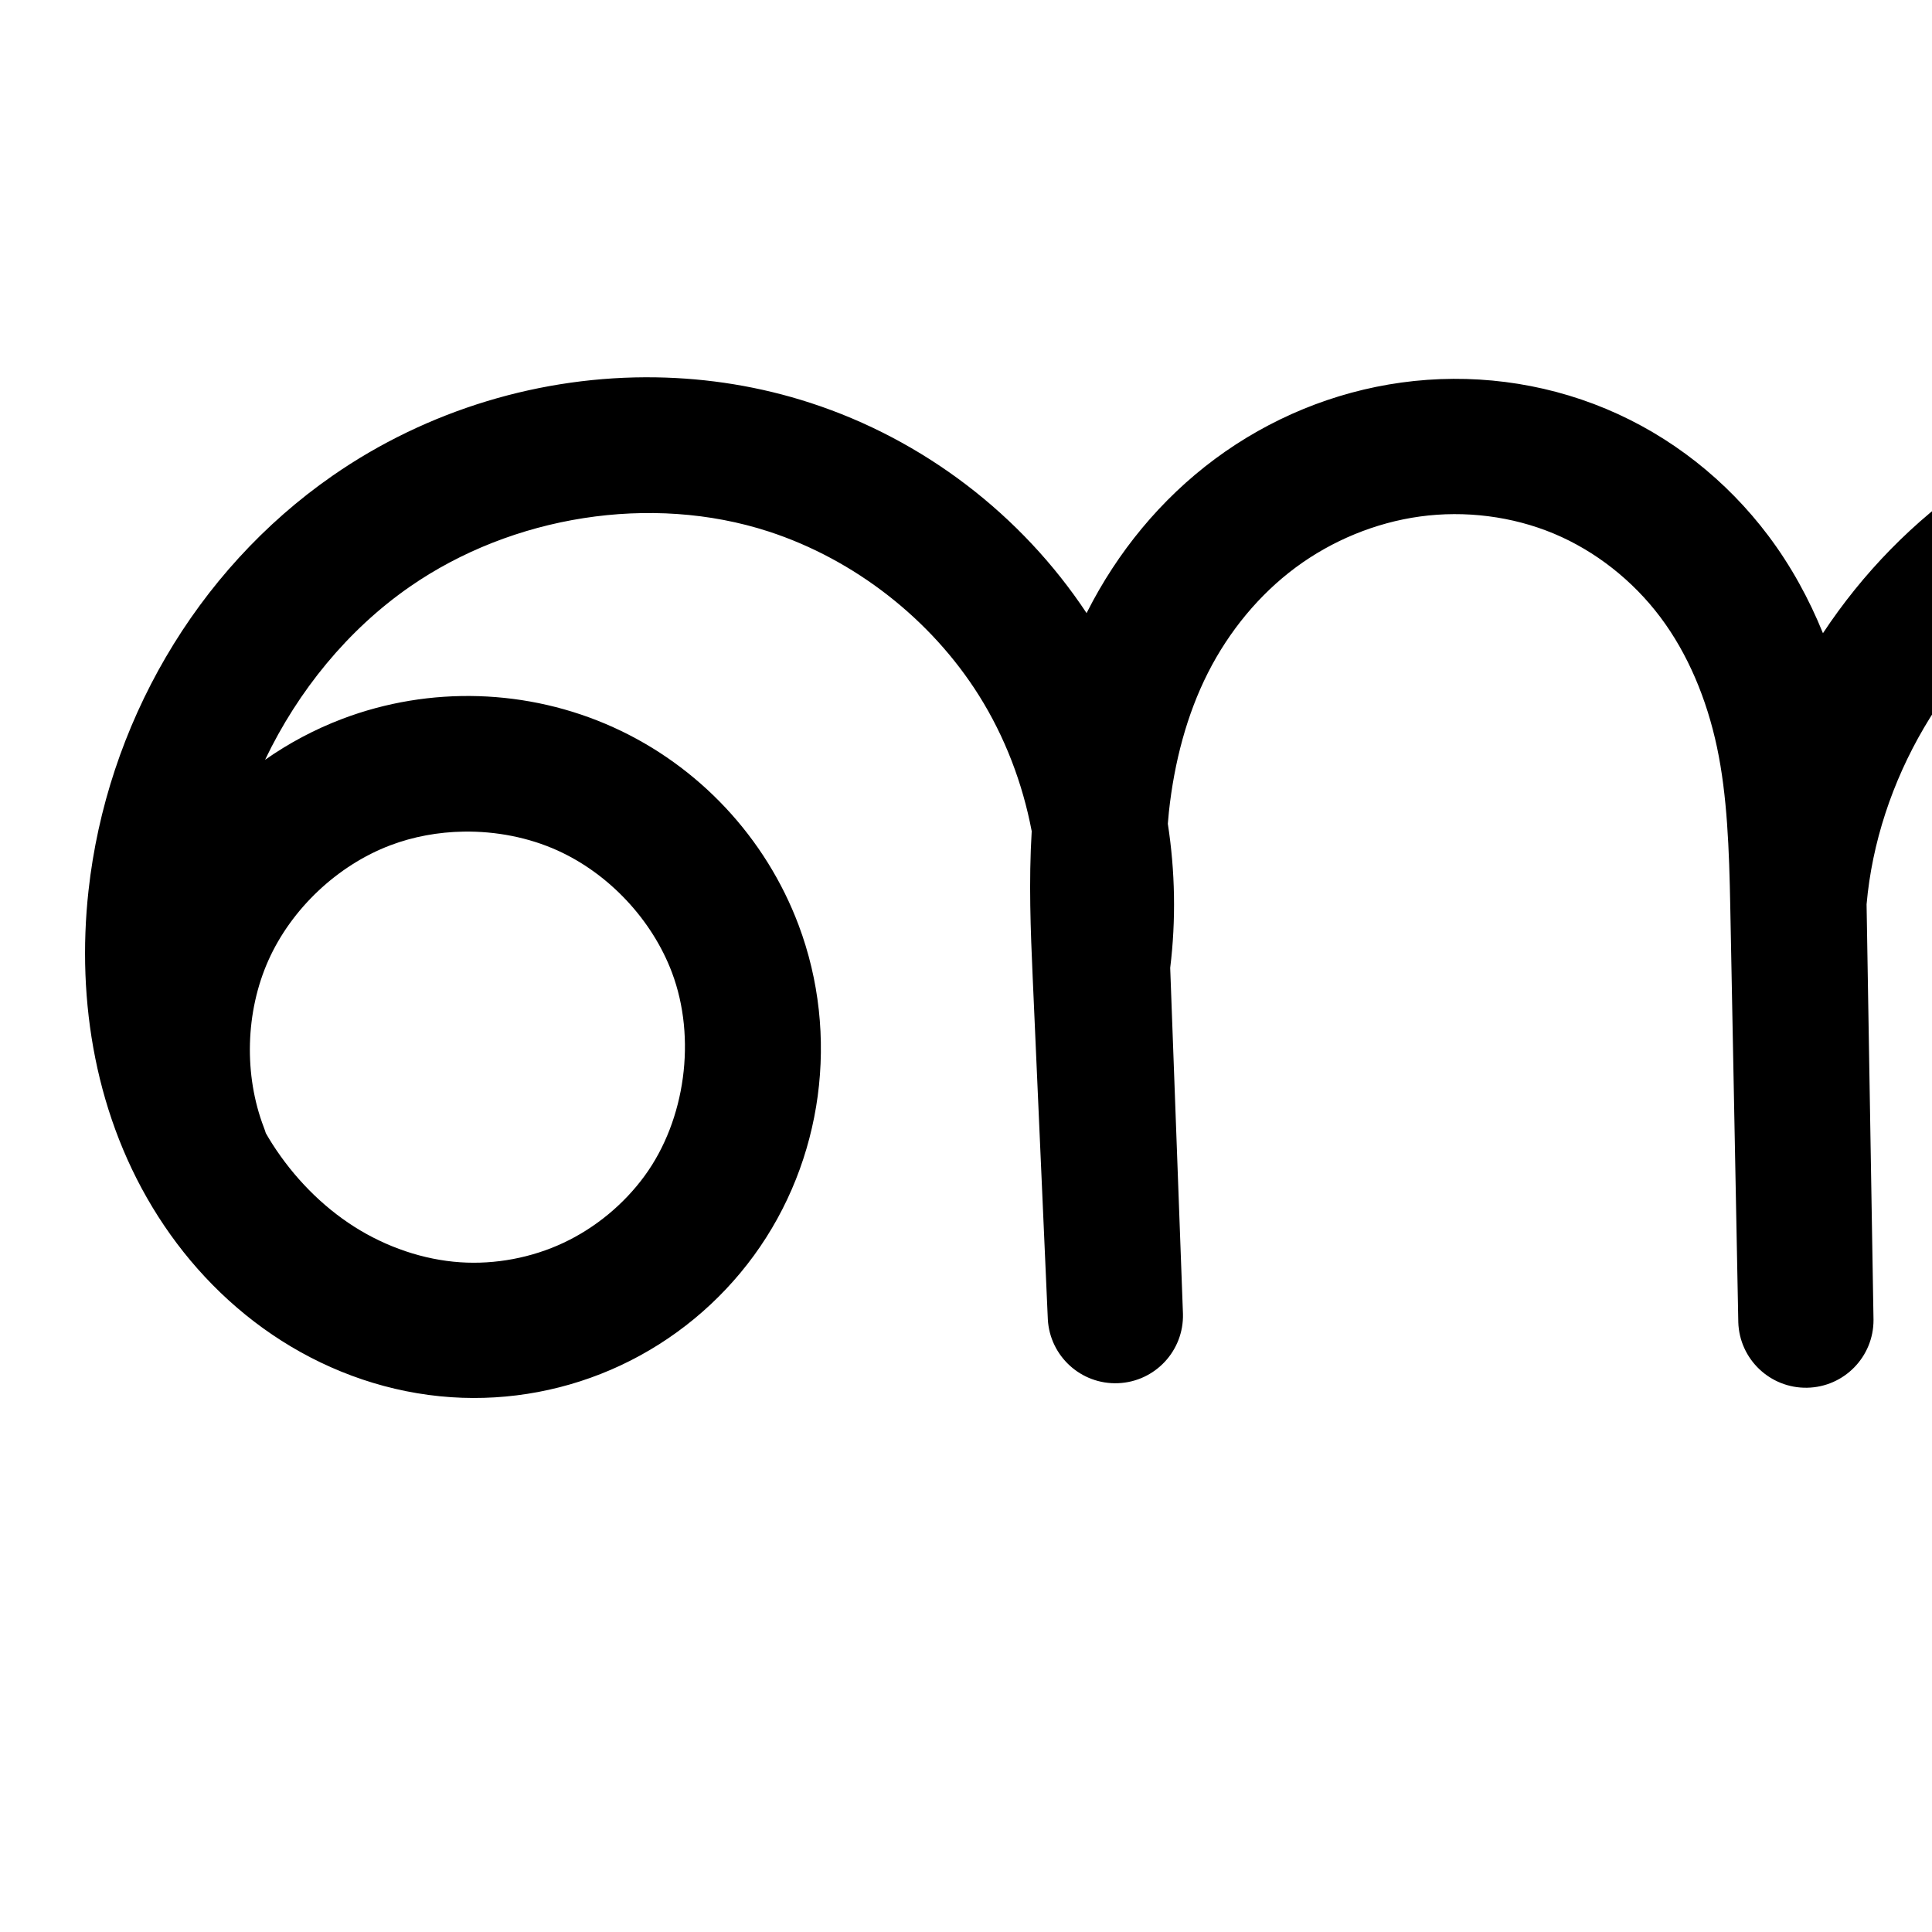
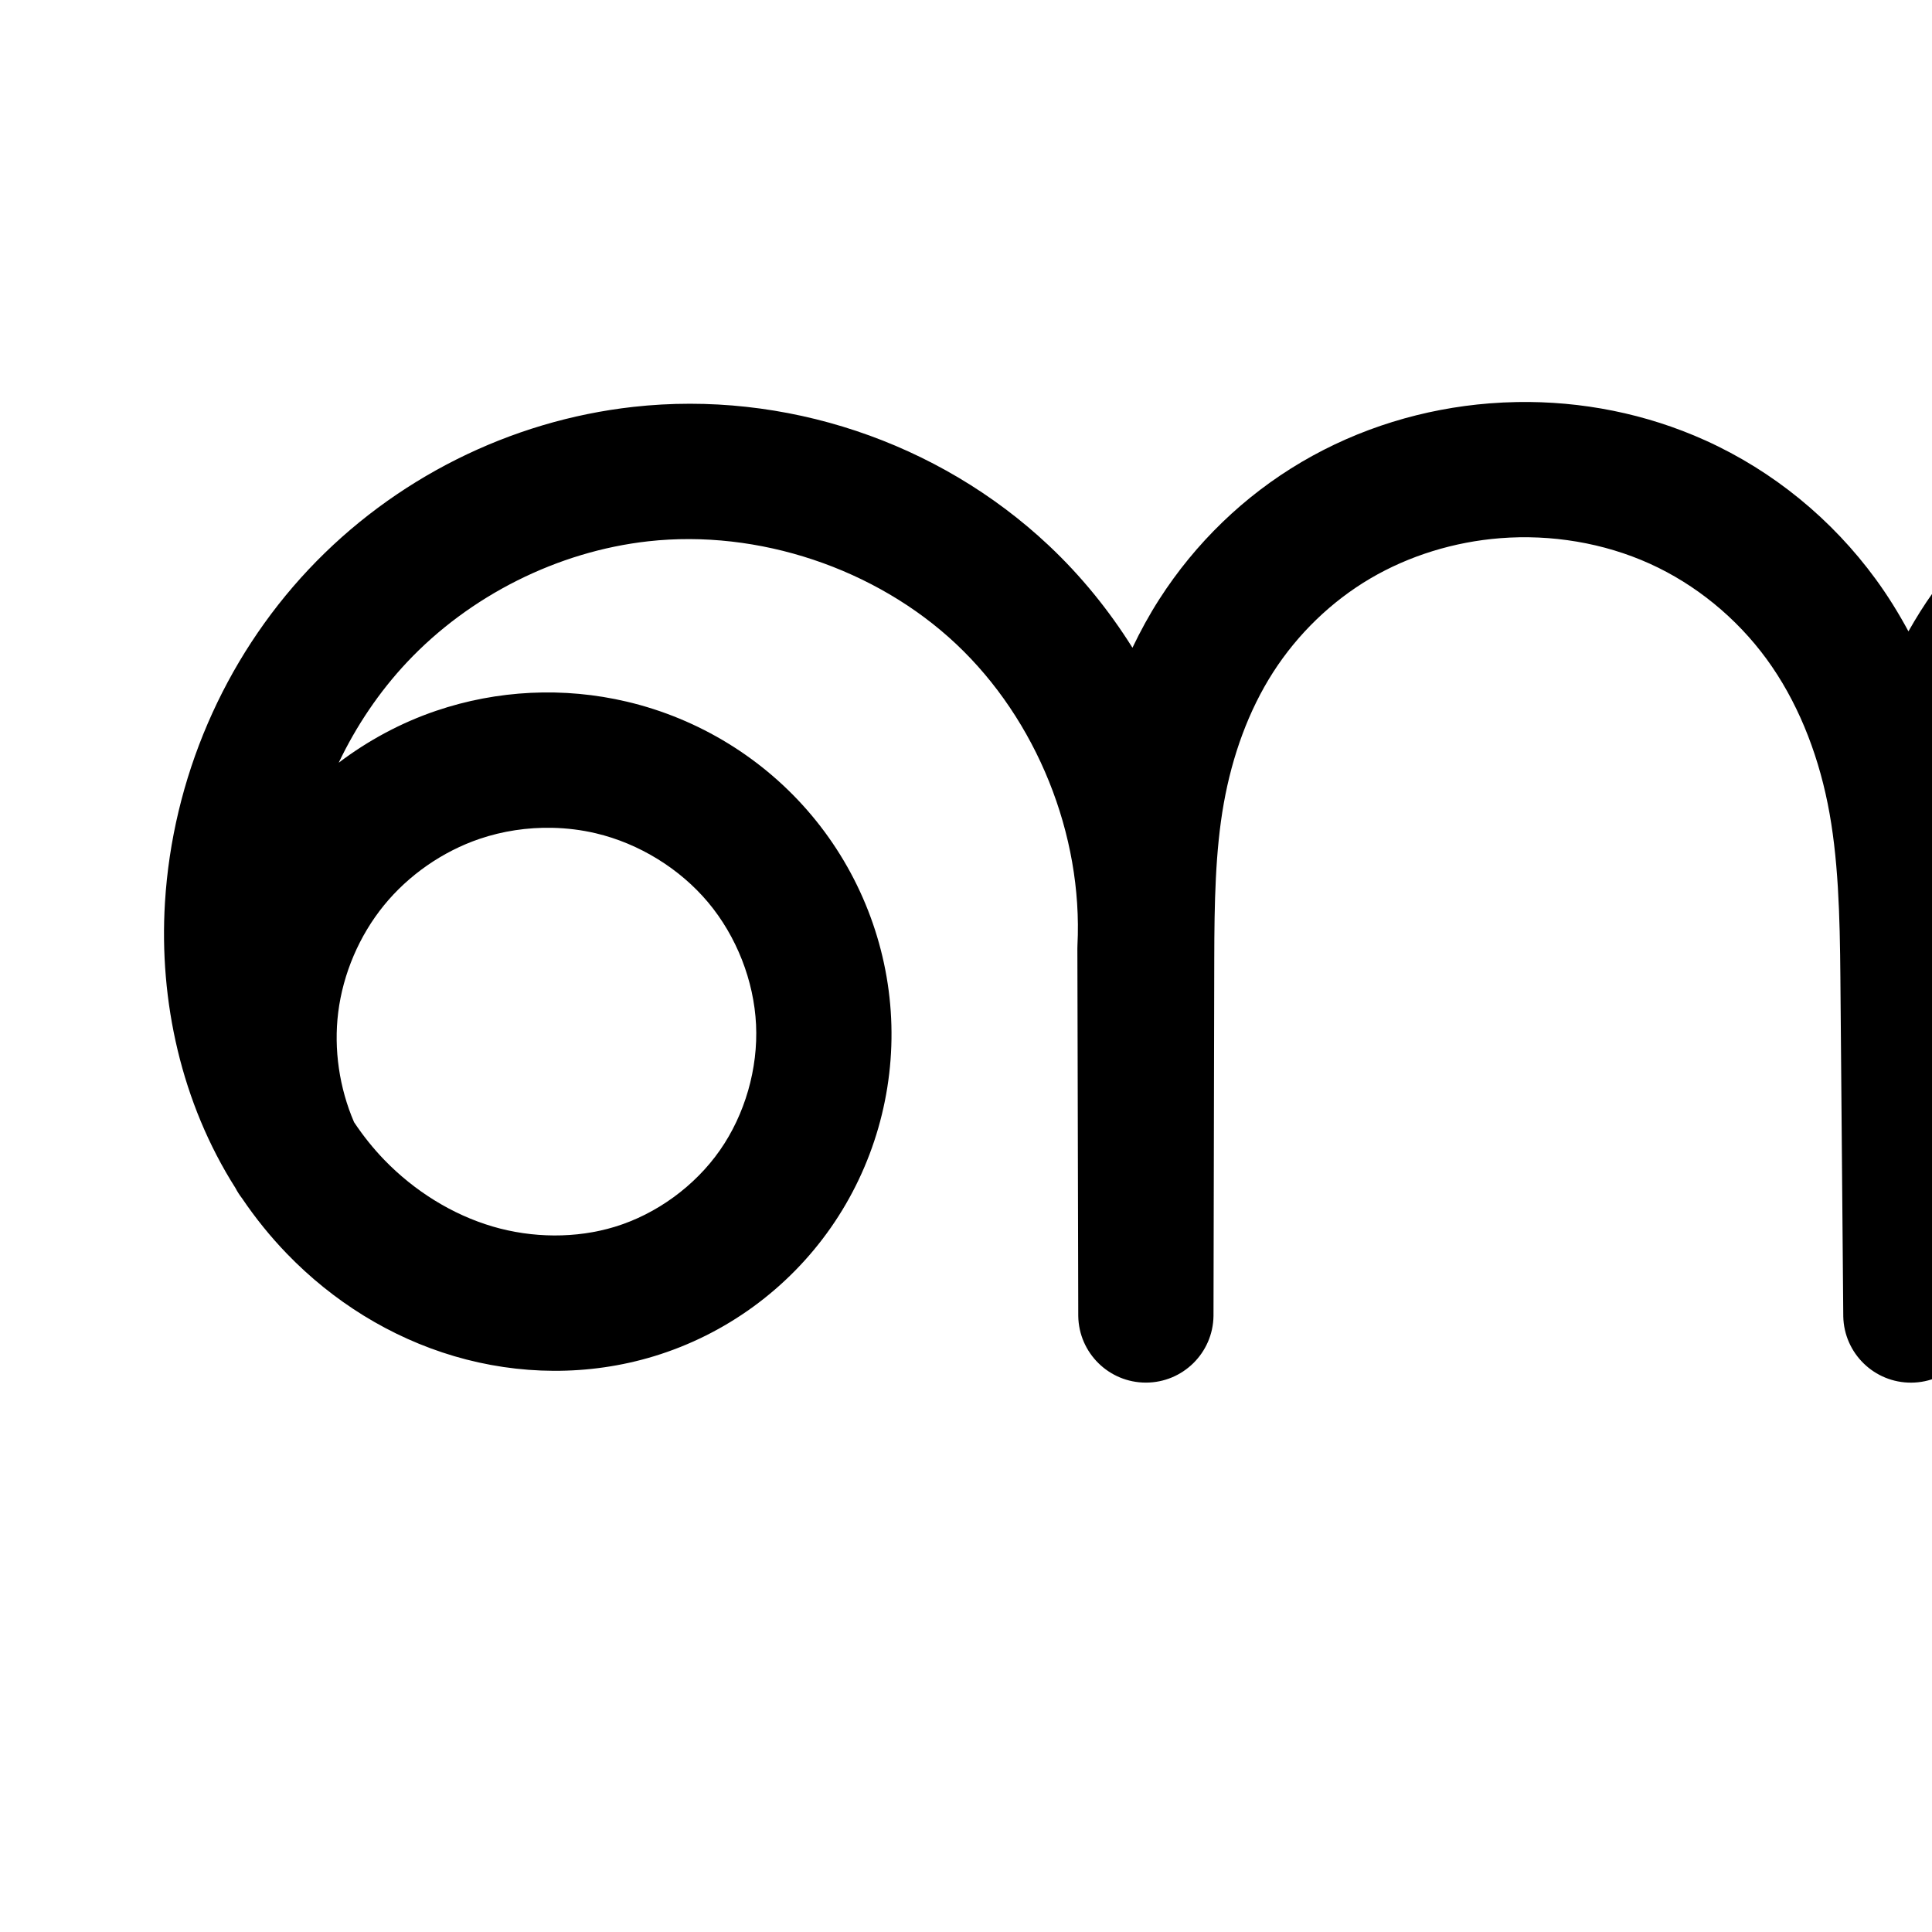
<svg xmlns="http://www.w3.org/2000/svg" version="1.1" width="2000" height="2000" id="svg2992">
  <defs id="defs5498">
    </defs>
  <g transform="translate(0,1000)" id="layer1">
-     <g id="layer1-5" transform="translate(106.2572,-6.431619)">
-       <path id="path4370-9-3-9-2" d="m -2950.337,177.306 c -27.85,-72.501 -25.601,-156.047 6.108,-226.945 31.709,-70.898 92.484,-128.268 165.092,-155.84 72.607,-27.572 156.144,-25.005 226.92,6.975 70.777,31.98 127.914,92.974 155.208,165.686 34.023,90.635 19.75,198.025 -37.349,276.204 -28.549,39.09 -67.036,70.875 -110.859,91.433 -43.823,20.557 -92.895,29.834 -141.192,26.593 -50.585,-3.395 -99.998,-20.449 -142.771,-47.667 -42.773,-27.218 -78.929,-64.449 -106.23,-107.169 -54.602,-85.441 -72.695,-191.163 -61.615,-291.953 16.54,-150.459 98.671,-293.438 222.989,-379.789 124.318,-86.351 289.204,-113.165 433.141,-66.33 104.77,34.091 196.832,105.88 255.43,199.181 58.598,93.302 83.286,207.405 68.497,316.585 l 13.397,363.255 -15.682,-354.206 c -2.59,-58.49 -4.794,-117.242 1.477,-175.452 6.271,-58.21 21.094,-115.848 47.545,-168.079 26.451,-52.231 64.507,-98.757 111.528,-133.64 47.021,-34.883 102.81,-57.954 160.811,-65.937 59.033,-8.125 120.242,-0.506 175.222,22.474 54.98,22.98 103.311,61.26 139.125,108.886 35.814,47.626 58.899,104.097 71.247,162.393 12.348,58.296 14.088,118.246 15.238,177.824 l 8.316,430.559 -7.248,-434.367 c 12.222,-150.423 95.5,-293.535 220.243,-378.48 124.742,-84.945 288.415,-109.999 432.856,-66.258 140.962,42.688 261.308,150.456 316.811,286.882 55.503,136.425 44.129,298.848 -32.084,424.88 -34.179,56.522 -81.055,106.002 -138.271,139.006 -57.216,33.004 -124.997,48.888 -190.442,39.955 -68.682,-9.375 -133.11,-46.419 -176.103,-100.794 -42.994,-54.375 -64.17,-125.433 -58.385,-194.51 5.785,-69.077 38.374,-135.489 89.18,-182.647 50.805,-47.159 119.288,-74.693 188.589,-76.263 94.44,-2.139 188.62,45.359 243.039,122.574 54.419,77.215 67.482,181.882 33.71,270.104" style="fill:none;fill-rule:evenodd;stroke:#000000;stroke-width:140;stroke-linecap:round;stroke-linejoin:round;stroke-miterlimit:4;stroke-dasharray:none;stroke-opacity:1" />
-       <path style="color:#000000;font-style:normal;font-variant:normal;font-weight:normal;font-stretch:normal;font-size:medium;line-height:normal;font-family:sans-serif;text-indent:0;text-align:start;text-decoration:none;text-decoration-line:none;text-decoration-style:solid;text-decoration-color:#000000;letter-spacing:normal;word-spacing:normal;text-transform:none;direction:ltr;block-progression:tb;writing-mode:lr-tb;baseline-shift:baseline;text-anchor:start;clip-rule:nonzero;display:inline;overflow:visible;visibility:visible;opacity:1;isolation:auto;mix-blend-mode:normal;color-interpolation:sRGB;color-interpolation-filters:linearRGB;solid-color:#000000;solid-opacity:1;fill:#000000;fill-opacity:1;fill-rule:evenodd;stroke:none;stroke-width:140;stroke-linecap:round;stroke-linejoin:round;stroke-miterlimit:4;stroke-dasharray:none;stroke-dashoffset:0;stroke-opacity:1;color-rendering:auto;image-rendering:auto;shape-rendering:auto;text-rendering:auto;enable-background:accumulate" d="M 572.967,-602.938 C 454.445,-604.866 335.994,-569.167 237.984,-501.09 95.795,-402.326 4.114,-242.148 -14.65,-71.459 -27.216,42.844 -7.372,164.232 57.561,265.838 c 32.464,50.8 75.54,95.383 127.633,128.531 52.2,33.217 112.492,54.214 175.666,58.453 60.361,4.051 120.923,-7.409 175.605,-33.061 C 591.139,394.114 638.563,354.931 674.125,306.24 745.955,207.892 763.16,77.848 720.48,-35.85 686.417,-126.595 616.89,-200.816 528.561,-240.727 c -88.33,-39.911 -189.981,-43.035 -280.596,-8.625 -28.433,10.797 -55.221,25.088 -79.826,42.34 34.213,-71.53 85.789,-134.694 149.713,-179.096 106.076,-73.68 250.045,-96.792 371.549,-57.256 88.747,28.877 168.174,90.813 217.811,169.846 26.689,42.495 45.098,90.618 54.549,140.393 -3.149,52.388 -1.123,102.938 1.01,151.107 L 978.451,372.188 a 70.007,70.007 0 0 0 139.885,-5.676 L 1105.129,8.369 c 6.084,-49.731 5.142,-99.967 -2.453,-149.158 0.349,-4.102 0.664,-8.223 1.101,-12.279 5.54,-51.424 18.559,-100.834 40.395,-143.951 21.794,-43.036 53.171,-81.141 90.787,-109.047 37.603,-27.897 82.689,-46.483 128.648,-52.809 46.702,-6.428 95.678,-0.261 138.682,17.713 42.927,17.942 81.712,48.523 110.174,86.371 28.523,37.931 48.131,84.87 58.713,134.828 10.608,50.082 12.591,105.547 13.732,164.67 l 8.311,430.24 0,0.137 0,0.184 a 70.007,70.007 0 0 0 139.977,-2.52 l -0,-0.184 0,0 -0.01,-0.422 -7.168,-429.52 c 11.199,-127.503 83.811,-251.669 189.582,-323.695 106.489,-72.516 249.863,-94.464 373.168,-57.123 120.261,36.419 225.218,130.638 272.26,246.266 9.508,23.371 16.558,47.823 21.414,72.795 -69.482,-77.276 -170.769,-121.906 -275.676,-119.529 -86.785,1.966 -170.791,35.686 -234.627,94.939 -63.883,59.297 -104.015,140.965 -111.312,228.111 -7.303,87.212 18.77,174.89 73.231,243.768 54.502,68.93 134.194,114.811 221.547,126.734 82.879,11.313 165.363,-8.573 234.885,-48.676 56.278,-32.463 102.757,-77.229 139.463,-127.951 a 70.007,70.007 0 0 0 20.523,-29.24 c 0.34,-0.888 0.601,-1.797 0.934,-2.688 0.734,-1.193 1.551,-2.344 2.275,-3.541 88.397,-146.181 101.093,-329.999 37.023,-487.48 -63.964,-157.223 -199.701,-278.542 -361.363,-327.498 -165.576,-50.141 -349.548,-21.98 -492.543,75.395 -62.149,42.321 -114.937,96.657 -155.947,158.701 -14.363,-35.324 -32.867,-69.411 -56.502,-100.842 -43.167,-57.403 -101.045,-103.385 -168.078,-131.402 -66.957,-27.986 -140.397,-37.056 -211.76,-27.234 -70.042,9.64 -136.537,37.195 -192.975,79.064 -56.426,41.86 -101.162,96.806 -132.269,158.232 -0.239,0.471 -0.439,0.954 -0.676,1.426 C 950.921,-461.005 849.38,-538.534 732.719,-576.494 680.728,-593.411 626.84,-602.061 572.967,-602.938 Z m -199.35,470.254 c 33.561,-0.544 67.359,6.012 97.297,19.539 53.224,24.049 97.971,71.817 118.496,126.496 25.366,67.573 14.027,152.306 -28.342,210.316 -21.537,29.488 -51.088,53.878 -84.061,69.346 -32.964,15.463 -70.543,22.555 -106.775,20.123 -37.996,-2.55 -76.533,-15.662 -109.879,-36.881 -33.454,-21.288 -62.687,-51.166 -84.824,-85.807 -2.295,-3.592 -4.47,-7.272 -6.615,-10.973 a 70.007,70.007 0 0 0 -1.953,-5.703 C 146.018,119.253 147.78,53.823 171.625,0.508 195.47,-52.807 243.068,-97.736 297.668,-118.471 c 23.888,-9.071 49.846,-13.79 75.949,-14.213 z m 2036.324,33.982 c 69.934,-1.584 143.939,35.74 184.236,92.918 37.496,53.203 48.95,128.094 30.221,190.881 -27.735,41.339 -63.294,76.447 -103.855,99.844 -44.909,25.905 -97.989,37.788 -146,31.234 -50.011,-6.826 -99.175,-35.034 -130.66,-74.854 -31.527,-39.873 -47.805,-94.31 -43.539,-145.252 a 70.007,70.007 0 0 0 0,-0.002 c 4.271,-51.008 29.317,-102.163 67.045,-137.184 37.775,-35.063 90.735,-56.412 142.553,-57.586 z" id="path4370-9-3-9-2-7" />
-     </g>
+     <path style="fill:none;fill-rule:evenodd;stroke:#000000;stroke-width:140;stroke-linecap:round;stroke-linejoin:round;stroke-miterlimit:4;stroke-dasharray:none;stroke-opacity:1" d="m -3168.497,172.703 c -22.689,-48.742 -31.36,-103.914 -24.715,-157.266 6.645,-53.352 28.583,-104.712 62.535,-146.4 33.952,-41.688 79.807,-73.569 130.71,-90.877 50.902,-17.307 106.687,-19.985 159.013,-7.633 59.622,14.075 114.479,47.763 153.823,94.721 39.343,46.958 62.921,106.943 65.852,168.134 2.931,61.191 -14.841,123.225 -49.917,173.451 -35.076,50.226 -87.269,88.306 -145.871,106.159 -53.922,16.427 -112.658,15.755 -166.726,-0.187 -54.068,-15.942 -103.387,-46.9 -142.574,-87.419 -78.374,-81.039 -113.73,-198.189 -106.862,-310.717 6.794,-111.307 53.356,-219.874 129.752,-301.108 76.396,-81.235 182.118,-134.424 292.949,-146.757 134.952,-15.017 275.561,31.901 374.455,124.946 98.894,93.046 154.285,230.538 147.512,366.153 l 0.913,380.226 0.785,-369.598 c 0.123,-57.896 0.786,-116.105 10.937,-173.105 10.152,-57 29.856,-112.638 61.146,-161.35 31.291,-48.713 73.969,-90.116 123.87,-119.475 49.901,-29.359 106.698,-46.649 164.414,-51.212 64.467,-5.097 130.28,5.728 189.217,32.345 58.937,26.618 110.546,69.01 148.701,121.223 38.155,52.213 62.588,113.717 75.351,177.114 12.763,63.397 13.976,128.475 14.528,193.141 l 2.998,351.025 -1.94,-354.688 c -0.337,-61.628 0.01,-123.671 11.58,-184.203 11.573,-60.532 34.463,-119.294 70.335,-169.406 35.872,-50.113 84.394,-91.074 139.804,-118.052 55.41,-26.978 117.27,-40.032 178.898,-39.847 121.152,0.364 240.371,52.531 326.574,137.661 86.203,85.13 139.438,201.682 152.603,322.118 6.624,60.596 3.392,122.68 -13.838,181.151 -17.229,58.471 -48.845,113.235 -93.941,154.249 -45.095,41.015 -103.983,67.644 -164.888,70.147 -60.906,2.503 -123.252,-20.168 -165.429,-64.178 -42.52,-44.367 -62.421,-107.704 -59.947,-169.106 2.474,-61.402 25.95,-120.768 60.254,-171.753 80.342,-119.409 223.415,-193.883 367.31,-191.199" id="path4370-9-3-9-2" />
+     <path style="color:#000000;font-style:normal;font-variant:normal;font-weight:normal;font-stretch:normal;font-size:medium;line-height:normal;font-family:sans-serif;text-indent:0;text-align:start;text-decoration:none;text-decoration-line:none;text-decoration-style:solid;text-decoration-color:#000000;letter-spacing:normal;word-spacing:normal;text-transform:none;direction:ltr;block-progression:tb;writing-mode:lr-tb;baseline-shift:baseline;text-anchor:start;white-space:normal;clip-rule:nonzero;display:inline;overflow:visible;visibility:visible;opacity:1;isolation:auto;mix-blend-mode:normal;color-interpolation:sRGB;color-interpolation-filters:linearRGB;solid-color:#000000;solid-opacity:1;fill:#000000;fill-opacity:1;fill-rule:evenodd;stroke:none;stroke-width:140;stroke-linecap:round;stroke-linejoin:round;stroke-miterlimit:4;stroke-dasharray:none;stroke-dashoffset:0;stroke-opacity:1;color-rendering:auto;image-rendering:auto;shape-rendering:auto;text-rendering:auto;enable-background:accumulate" d="m 1570.377,-583.803 c -9.521,0.168 -19.038,0.628 -28.533,1.379 -67.969,5.374 -134.836,25.622 -194.393,60.662 -59.657,35.099 -110.084,84.087 -147.27,141.977 -10.464,16.29 -19.644,33.137 -27.863,50.322 -24.17,-38.58 -53.088,-74.301 -86.568,-105.801 -114.458,-107.689 -273.971,-160.914 -430.162,-143.533 -127.954,14.239 -248.172,74.767 -336.201,168.371 -87.995,93.568 -140.819,216.841 -148.629,344.799 -6.227,102.012 17.106,207.522 72.99,295.469 a 70.007,70.007 0 0 0 6.783,10.594 c 13.735,20.299 29.246,39.597 46.641,57.584 47.204,48.81 106.525,86.27 173.096,105.898 66.746,19.68 138.934,20.718 206.922,0.006 74.062,-22.563 138.631,-69.707 182.861,-133.041 44.212,-63.309 66.132,-139.924 62.445,-216.881 -3.685,-76.926 -32.766,-150.841 -82.115,-209.74 -49.33,-58.877 -116.81,-100.285 -191.396,-117.893 -65.355,-15.428 -134.052,-12.13 -197.629,9.486 -36.381,12.37 -70.309,30.688 -100.732,53.707 18.213,-38.181 42.069,-73.579 70.75,-104.076 64.763,-68.865 155.99,-114.715 249.697,-125.143 113.712,-12.654 235.417,27.956 318.746,106.357 83.329,78.402 131.274,197.408 125.566,311.68 a 70.007,70.007 0 0 0 -0.088,3.66 l 0.914,379.908 0,0.318 a 70.007,70.007 0 0 0 140,-0.019 l 0,-0.318 0.785,-369.279 c 0.122,-57.462 1.05,-111.563 9.852,-160.98 8.789,-49.348 25.714,-96.228 51.127,-135.791 25.396,-39.536 60.326,-73.356 100.471,-96.975 a 70.007,70.007 0 0 0 0,-0.002 c 40.244,-23.678 86.971,-38.009 134.435,-41.762 52.973,-4.188 107.277,4.857 154.887,26.359 47.498,21.452 89.933,56.219 120.996,98.727 31.104,42.564 52.164,94.59 63.244,149.629 11.103,55.152 12.606,115.732 13.154,179.924 l 2.996,350.771 0,0.039 0,0.215 a 70.007,70.007 0 0 0 139.996,-0.982 l -0,-0.215 -1.938,-354.473 c -0.334,-61.108 0.374,-118.555 10.336,-170.678 l -0,0.002 c 9.945,-52.017 29.5,-101.292 58.5,-141.805 28.991,-40.499 68.729,-74.05 113.527,-95.861 44.964,-21.892 96.444,-32.938 148.047,-32.783 101.196,0.304 204.179,44.964 277.596,117.467 7.314,7.223 14.289,14.81 21.068,22.584 -126.847,26.876 -241.895,102.294 -315.144,211.162 -40.097,59.594 -69.001,130.624 -72.119,208.012 -3.159,78.425 21.355,159.841 79.352,220.357 57.711,60.219 138.651,88.981 218.842,85.686 79.408,-3.264 152.735,-37.028 209.113,-88.305 55.992,-50.925 93.546,-116.873 113.988,-186.248 20.355,-69.081 23.73,-140.367 16.277,-208.543 -14.85,-135.849 -74.325,-266.867 -173.004,-364.318 -98.989,-97.757 -234.44,-157.43 -375.549,-157.854 -71.653,-0.215 -143.896,14.846 -209.752,46.91 -66.021,32.145 -123.326,80.518 -166.08,140.244 -9.357,13.072 -17.785,26.613 -25.596,40.422 -10.015,-18.56 -21.166,-36.645 -33.818,-53.959 -45.247,-61.918 -106.031,-111.935 -176.406,-143.719 -61.481,-27.767 -128.365,-40.888 -195.014,-39.711 z m 1183.941,419.871 c 16.372,40.694 27.341,83.738 32.105,127.326 5.795,53.017 2.705,105.898 -11.398,153.76 -14.016,47.568 -39.694,91.146 -73.893,122.25 -33.812,30.753 -78.261,50.247 -120.664,51.99 -41.62,1.711 -85.373,-14.869 -112.016,-42.67 -27.042,-28.217 -42.331,-73.477 -40.543,-117.855 1.83,-45.416 19.876,-93.118 48.389,-135.494 60.822,-90.397 168.893,-151.402 278.02,-159.307 z m -2182.783,20.881 c 15.308,0.312 30.549,2.197 45.285,5.676 44.658,10.542 86.891,36.51 116.248,71.549 29.338,35.016 47.41,81.072 49.588,126.527 2.176,45.425 -11.448,92.879 -37.387,130.021 C 719.348,227.84 679.53,256.857 636.389,270 596.532,282.142 551.249,281.836 509.859,269.633 468.295,257.378 428.978,232.923 397.809,200.693 386.29,188.783 375.859,175.693 366.523,161.688 351.277,126.345 345.36,86.176 350.107,48.059 c 4.99,-40.068 21.852,-79.54 47.35,-110.848 25.498,-31.308 60.737,-55.809 98.965,-68.807 23.893,-8.124 49.599,-11.975 75.113,-11.455 z" id="path4370-9-3-9-2-0" />
  </g>
</svg>
